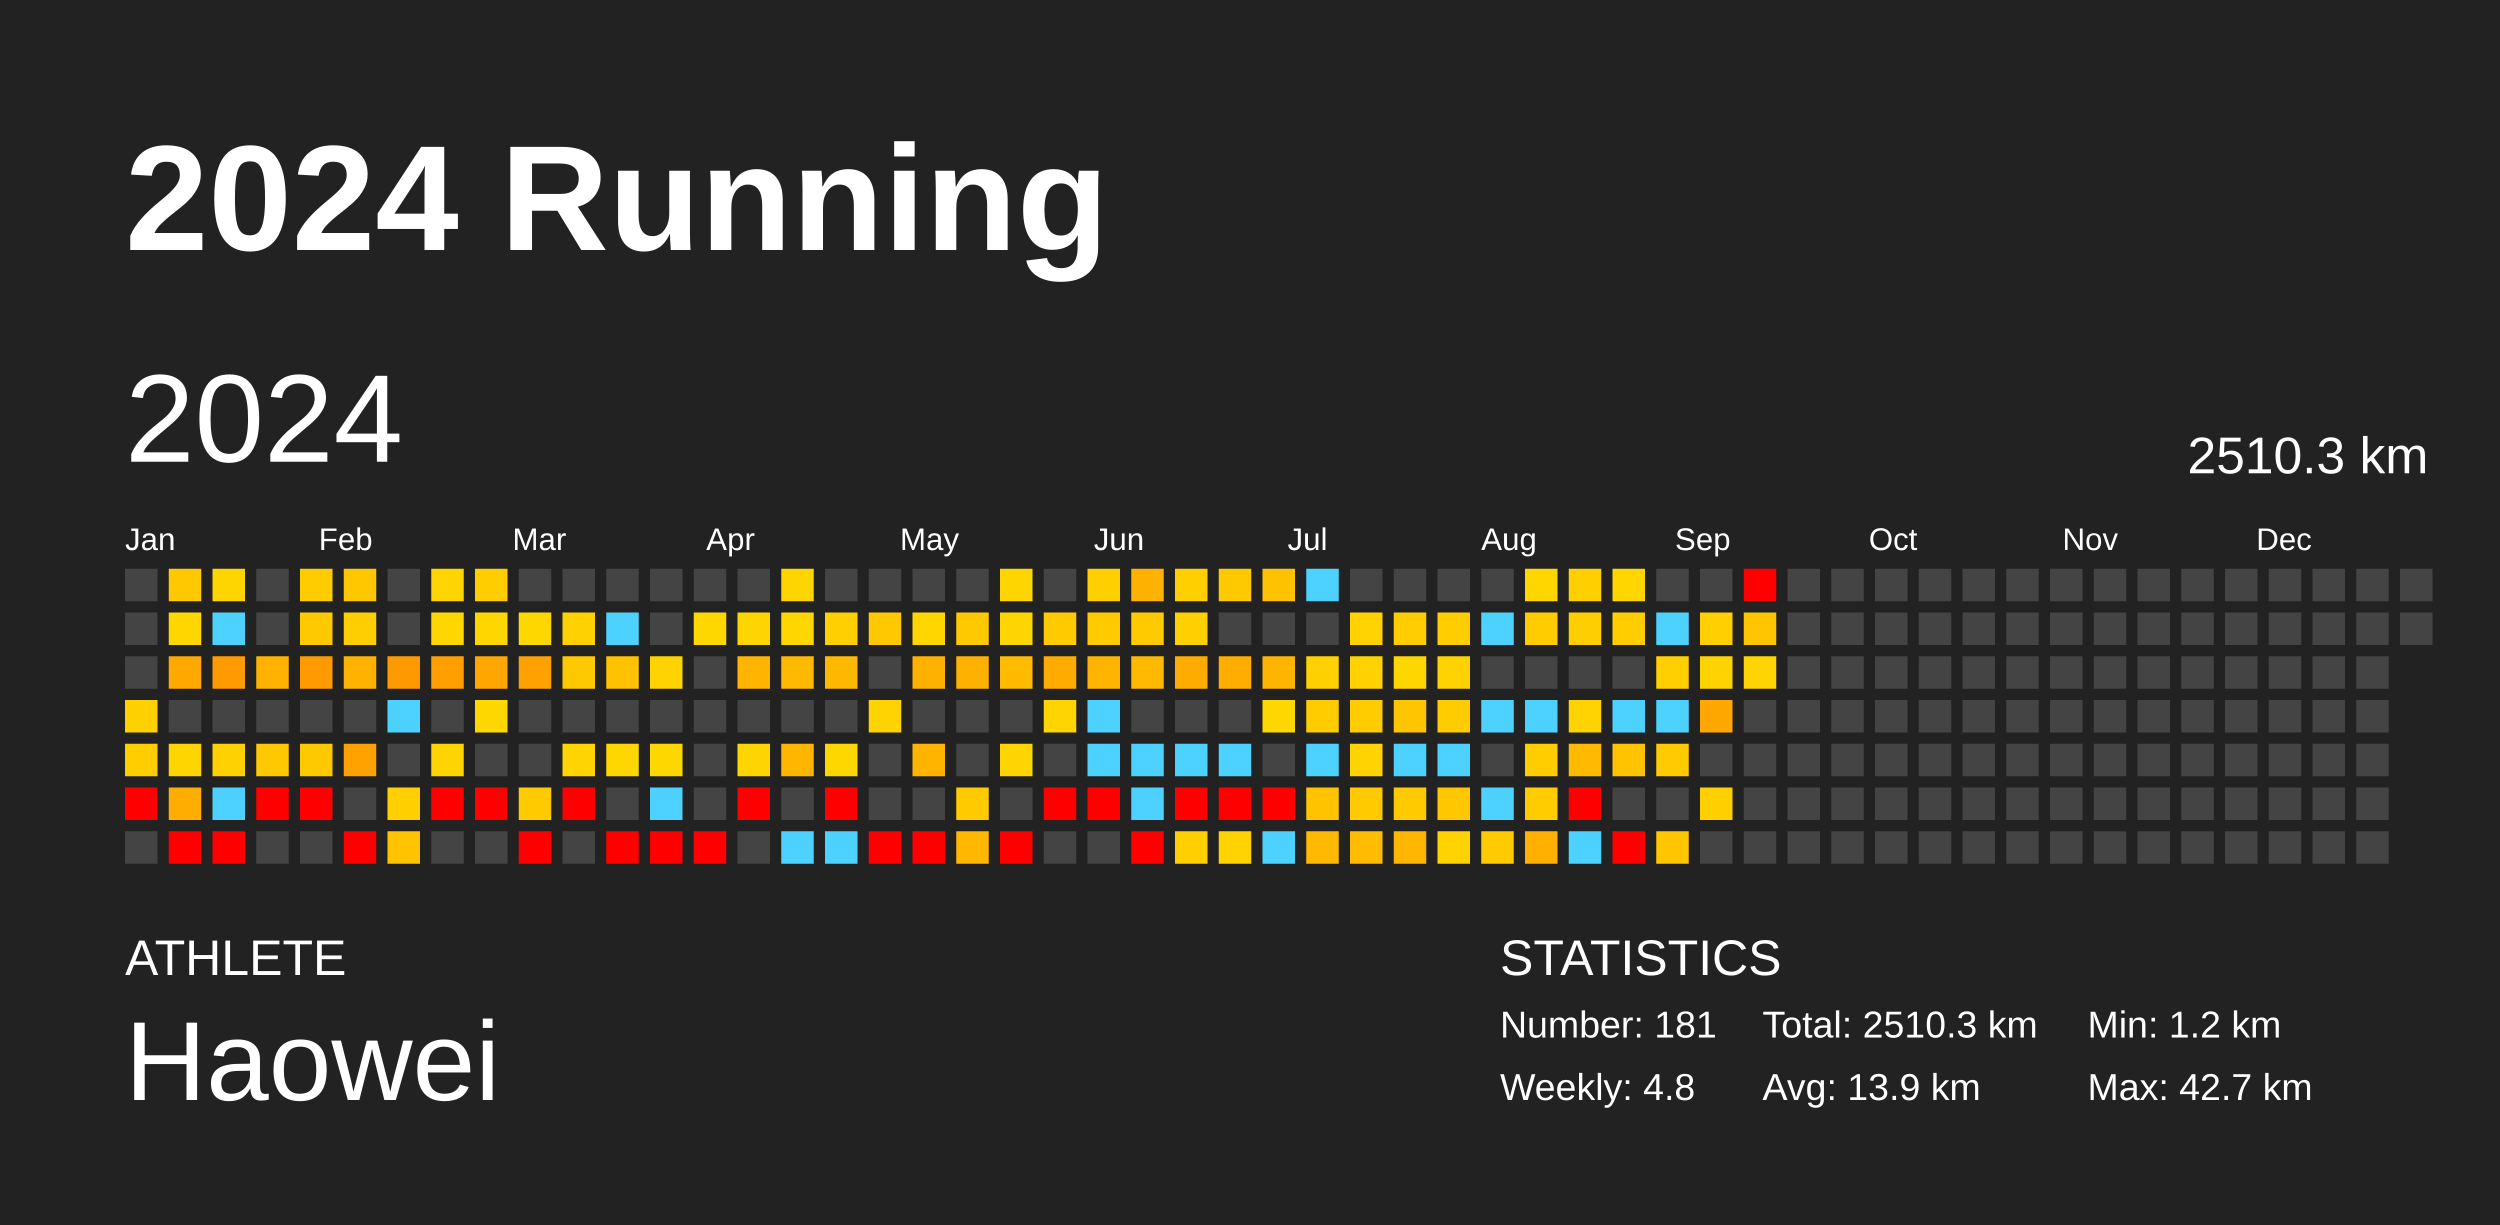
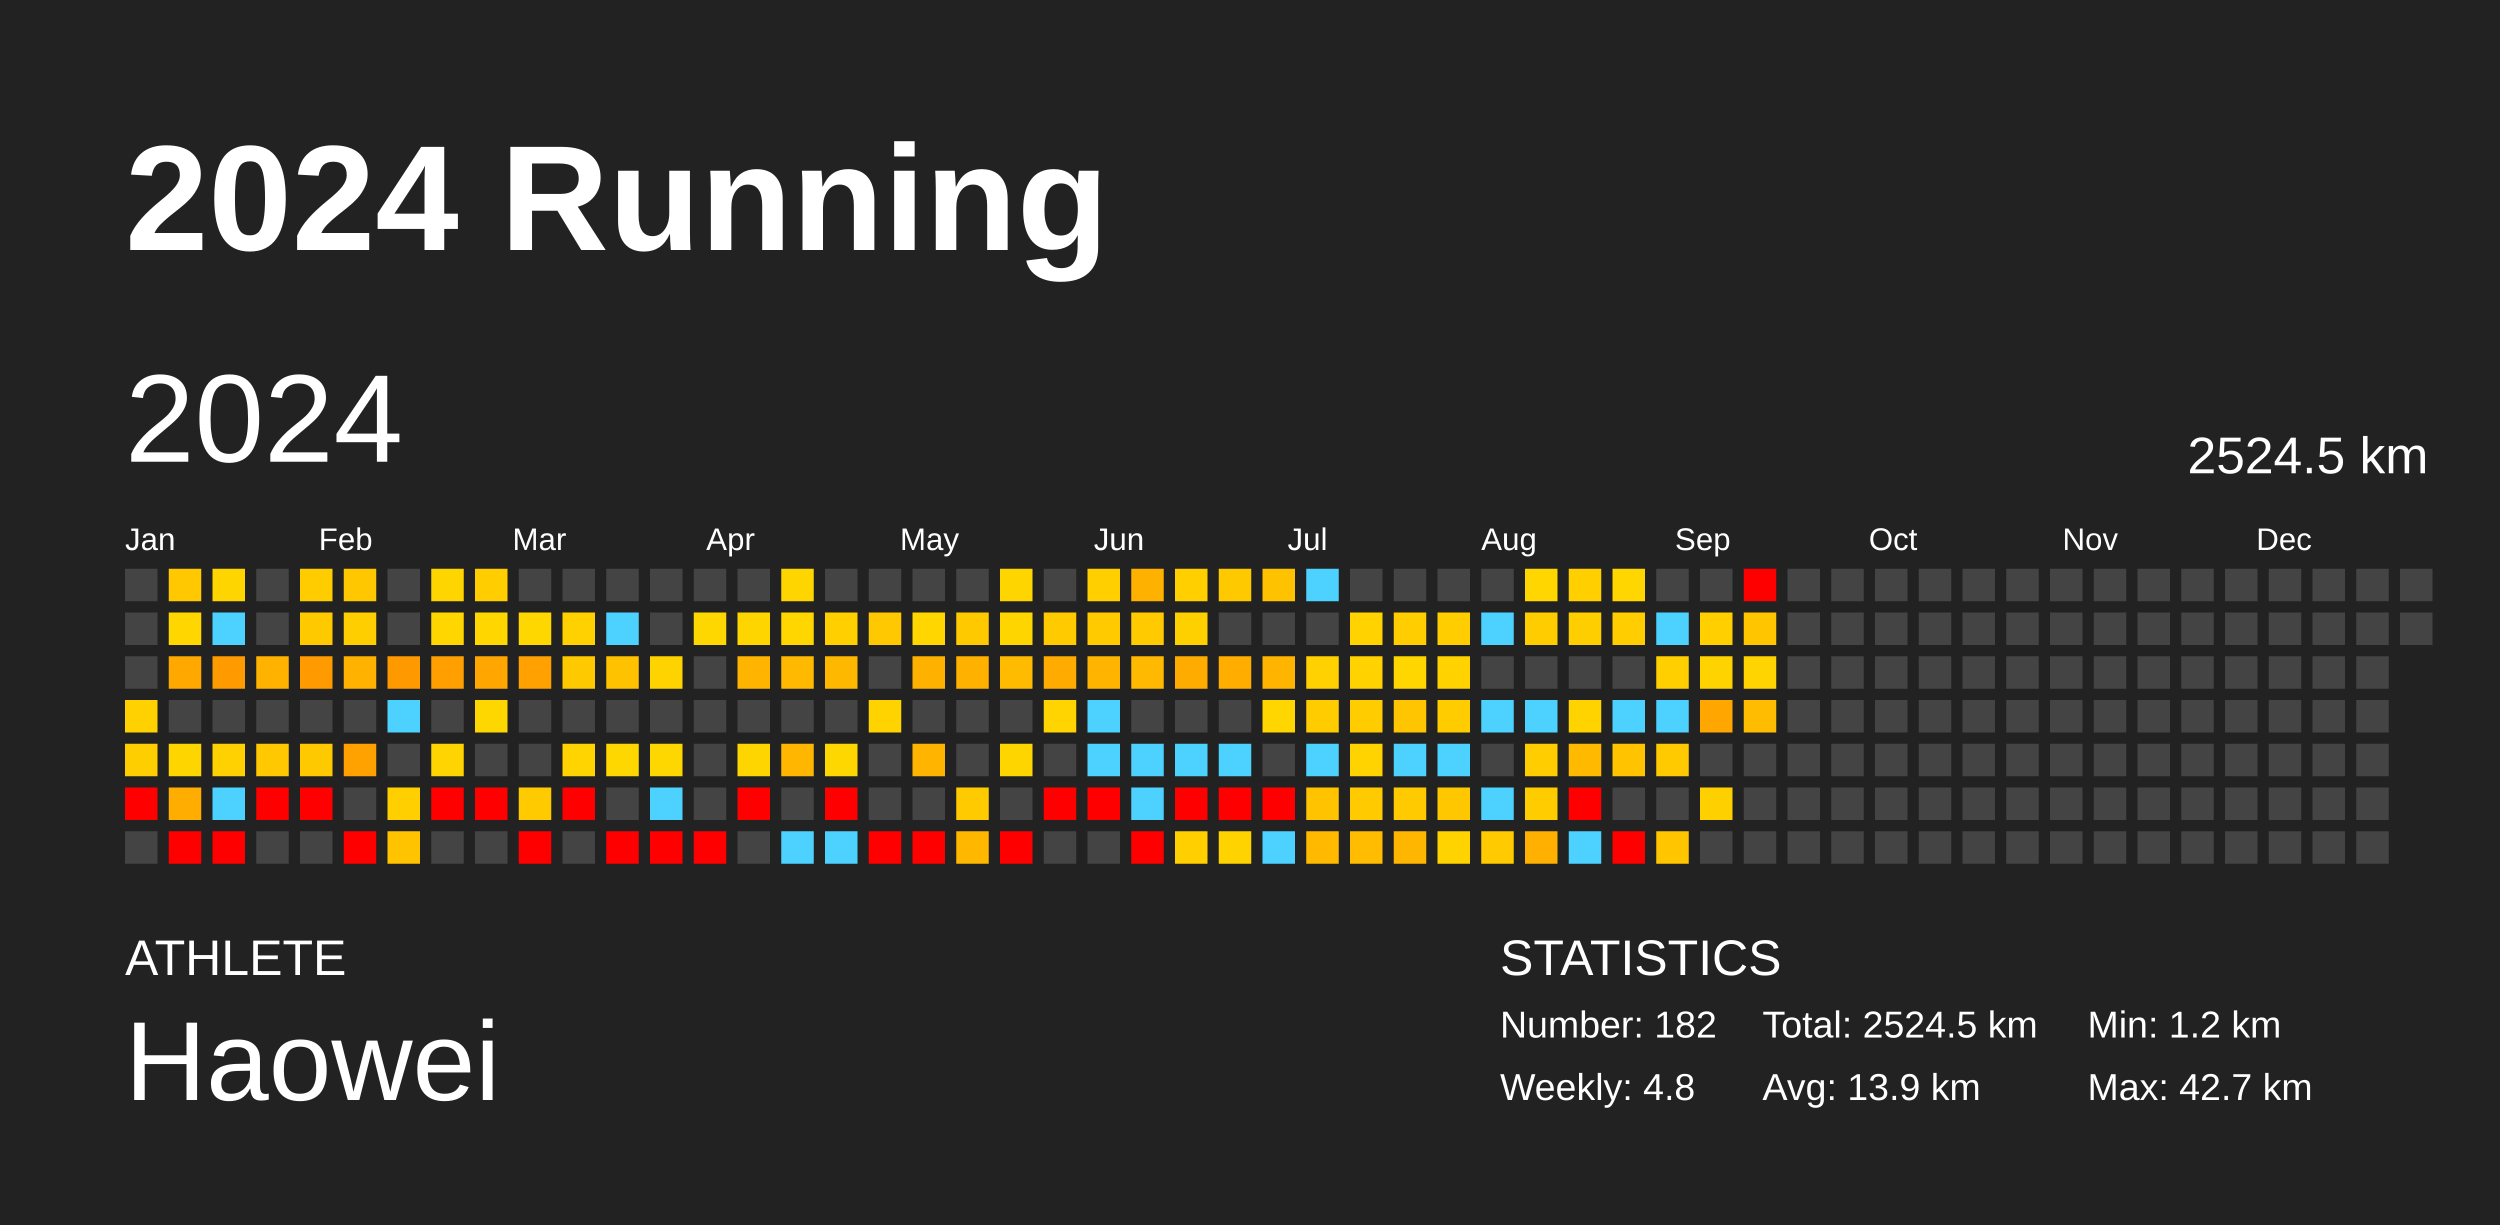
<svg xmlns="http://www.w3.org/2000/svg" baseProfile="full" height="98mm" version="1.1" viewBox="0,0,200,98" width="200mm">
  <defs />
  <rect fill="#222222" height="98" width="200" x="0" y="0" />
  <text fill="#FFFFFF" style="font-size:12px; font-family:Arial; font-weight:bold;" x="10" y="20">2024 Running</text>
  <text fill="#FFFFFF" style="font-size:4px; font-family:Arial" x="10" y="78">ATHLETE</text>
  <text fill="#FFFFFF" style="font-size:9px; font-family:Arial" x="10" y="88">Haowei</text>
  <text fill="#FFFFFF" style="font-size:4px; font-family:Arial" x="120" y="78">STATISTICS</text>
-   <text fill="#FFFFFF" style="font-size:3px; font-family:Arial" x="120" y="83">Number: 181</text>
+   <text fill="#FFFFFF" style="font-size:3px; font-family:Arial" x="120" y="83">Number: 182</text>
  <text fill="#FFFFFF" style="font-size:3px; font-family:Arial" x="120" y="88">Weekly: 4.8</text>
-   <text fill="#FFFFFF" style="font-size:3px; font-family:Arial" x="141" y="83">Total: 2510.3 km</text>
+   <text fill="#FFFFFF" style="font-size:3px; font-family:Arial" x="141" y="83">Total: 2524.5 km</text>
  <text fill="#FFFFFF" style="font-size:3px; font-family:Arial" x="141" y="88">Avg: 13.9 km</text>
  <text fill="#FFFFFF" style="font-size:3px; font-family:Arial" x="167" y="83">Min: 1.2 km</text>
  <text fill="#FFFFFF" style="font-size:3px; font-family:Arial" x="167" y="88">Max: 42.7 km</text>
  <text dominant-baseline="hanging" fill="#FFFFFF" style="font-size:10.0px; font-family:Arial;" x="10" y="30">2024</text>
-   <text dominant-baseline="hanging" fill="#FFFFFF" style="font-size:4.125px; font-family:Arial;" x="175" y="35">2510.3 km</text>
+   <text dominant-baseline="hanging" fill="#FFFFFF" style="font-size:4.125px; font-family:Arial;" x="175" y="35">2524.5 km</text>
  <text fill="#FFFFFF" style="font-size:2.5px; font-family:Arial" x="10.0" y="44">Jan</text>
  <text fill="#FFFFFF" style="font-size:2.5px; font-family:Arial" x="25.5" y="44">Feb</text>
  <text fill="#FFFFFF" style="font-size:2.5px; font-family:Arial" x="41.0" y="44">Mar</text>
  <text fill="#FFFFFF" style="font-size:2.5px; font-family:Arial" x="56.5" y="44">Apr</text>
  <text fill="#FFFFFF" style="font-size:2.5px; font-family:Arial" x="72.0" y="44">May</text>
  <text fill="#FFFFFF" style="font-size:2.5px; font-family:Arial" x="87.5" y="44">Jun</text>
  <text fill="#FFFFFF" style="font-size:2.5px; font-family:Arial" x="103.0" y="44">Jul</text>
  <text fill="#FFFFFF" style="font-size:2.5px; font-family:Arial" x="118.5" y="44">Aug</text>
  <text fill="#FFFFFF" style="font-size:2.5px; font-family:Arial" x="134.0" y="44">Sep</text>
  <text fill="#FFFFFF" style="font-size:2.5px; font-family:Arial" x="149.5" y="44">Oct</text>
  <text fill="#FFFFFF" style="font-size:2.5px; font-family:Arial" x="165.0" y="44">Nov</text>
  <text fill="#FFFFFF" style="font-size:2.5px; font-family:Arial" x="180.5" y="44">Dec</text>
  <rect fill="#444444" height="2.6" width="2.6" x="10.0" y="45.5" />
  <rect fill="#444444" height="2.6" width="2.6" x="10.0" y="49.0" />
  <rect fill="#444444" height="2.6" width="2.6" x="10.0" y="52.5" />
  <rect fill="#ffd100" height="2.6" width="2.6" x="10.0" y="56.0" />
  <rect fill="#ffce00" height="2.6" width="2.6" x="10.0" y="59.5" />
  <rect fill="red" height="2.6" width="2.6" x="10.0" y="63.0" />
  <rect fill="#444444" height="2.6" width="2.6" x="10.0" y="66.5" />
  <rect fill="#ffc800" height="2.6" width="2.6" x="13.5" y="45.5" />
  <rect fill="#ffd600" height="2.6" width="2.6" x="13.5" y="49.0" />
  <rect fill="#ffa800" height="2.6" width="2.6" x="13.5" y="52.5" />
  <rect fill="#444444" height="2.6" width="2.6" x="13.5" y="56.0" />
  <rect fill="#ffd500" height="2.6" width="2.6" x="13.5" y="59.5" />
  <rect fill="#ffad00" height="2.6" width="2.6" x="13.5" y="63.0" />
  <rect fill="red" height="2.6" width="2.6" x="13.5" y="66.5" />
  <rect fill="#ffd500" height="2.6" width="2.6" x="17.0" y="45.5" />
  <rect fill="#4dd2ff" height="2.6" width="2.6" x="17.0" y="49.0" />
  <rect fill="#ff9a00" height="2.6" width="2.6" x="17.0" y="52.5" />
  <rect fill="#444444" height="2.6" width="2.6" x="17.0" y="56.0" />
  <rect fill="#ffd100" height="2.6" width="2.6" x="17.0" y="59.5" />
  <rect fill="#4dd2ff" height="2.6" width="2.6" x="17.0" y="63.0" />
  <rect fill="red" height="2.6" width="2.6" x="17.0" y="66.5" />
  <rect fill="#444444" height="2.6" width="2.6" x="20.5" y="45.5" />
  <rect fill="#444444" height="2.6" width="2.6" x="20.5" y="49.0" />
  <rect fill="#ffb200" height="2.6" width="2.6" x="20.5" y="52.5" />
  <rect fill="#444444" height="2.6" width="2.6" x="20.5" y="56.0" />
  <rect fill="#ffc800" height="2.6" width="2.6" x="20.5" y="59.5" />
  <rect fill="red" height="2.6" width="2.6" x="20.5" y="63.0" />
  <rect fill="#444444" height="2.6" width="2.6" x="20.5" y="66.5" />
  <rect fill="#ffcc00" height="2.6" width="2.6" x="24.0" y="45.5" />
  <rect fill="#ffc900" height="2.6" width="2.6" x="24.0" y="49.0" />
  <rect fill="#ff9b00" height="2.6" width="2.6" x="24.0" y="52.5" />
  <rect fill="#444444" height="2.6" width="2.6" x="24.0" y="56.0" />
  <rect fill="#ffc900" height="2.6" width="2.6" x="24.0" y="59.5" />
  <rect fill="red" height="2.6" width="2.6" x="24.0" y="63.0" />
  <rect fill="#444444" height="2.6" width="2.6" x="24.0" y="66.5" />
  <rect fill="#ffc700" height="2.6" width="2.6" x="27.5" y="45.5" />
  <rect fill="#ffce00" height="2.6" width="2.6" x="27.5" y="49.0" />
  <rect fill="#ffb200" height="2.6" width="2.6" x="27.5" y="52.5" />
  <rect fill="#444444" height="2.6" width="2.6" x="27.5" y="56.0" />
  <rect fill="#ffa200" height="2.6" width="2.6" x="27.5" y="59.5" />
  <rect fill="#444444" height="2.6" width="2.6" x="27.5" y="63.0" />
  <rect fill="red" height="2.6" width="2.6" x="27.5" y="66.5" />
  <rect fill="#444444" height="2.6" width="2.6" x="31.0" y="45.5" />
  <rect fill="#444444" height="2.6" width="2.6" x="31.0" y="49.0" />
  <rect fill="#ff9900" height="2.6" width="2.6" x="31.0" y="52.5" />
  <rect fill="#4dd2ff" height="2.6" width="2.6" x="31.0" y="56.0" />
  <rect fill="#444444" height="2.6" width="2.6" x="31.0" y="59.5" />
  <rect fill="#ffcf00" height="2.6" width="2.6" x="31.0" y="63.0" />
  <rect fill="#ffc300" height="2.6" width="2.6" x="31.0" y="66.5" />
  <rect fill="#ffd500" height="2.6" width="2.6" x="34.5" y="45.5" />
  <rect fill="#ffd600" height="2.6" width="2.6" x="34.5" y="49.0" />
  <rect fill="#ffa000" height="2.6" width="2.6" x="34.5" y="52.5" />
  <rect fill="#444444" height="2.6" width="2.6" x="34.5" y="56.0" />
  <rect fill="#ffd400" height="2.6" width="2.6" x="34.5" y="59.5" />
  <rect fill="red" height="2.6" width="2.6" x="34.5" y="63.0" />
  <rect fill="#444444" height="2.6" width="2.6" x="34.5" y="66.5" />
  <rect fill="#ffcd00" height="2.6" width="2.6" x="38.0" y="45.5" />
  <rect fill="#ffd600" height="2.6" width="2.6" x="38.0" y="49.0" />
  <rect fill="#ffa700" height="2.6" width="2.6" x="38.0" y="52.5" />
  <rect fill="#ffd700" height="2.6" width="2.6" x="38.0" y="56.0" />
  <rect fill="#444444" height="2.6" width="2.6" x="38.0" y="59.5" />
  <rect fill="red" height="2.6" width="2.6" x="38.0" y="63.0" />
  <rect fill="#444444" height="2.6" width="2.6" x="38.0" y="66.5" />
  <rect fill="#444444" height="2.6" width="2.6" x="41.5" y="45.5" />
  <rect fill="#ffd700" height="2.6" width="2.6" x="41.5" y="49.0" />
  <rect fill="#ffa100" height="2.6" width="2.6" x="41.5" y="52.5" />
  <rect fill="#444444" height="2.6" width="2.6" x="41.5" y="56.0" />
  <rect fill="#444444" height="2.6" width="2.6" x="41.5" y="59.5" />
  <rect fill="#ffca00" height="2.6" width="2.6" x="41.5" y="63.0" />
  <rect fill="red" height="2.6" width="2.6" x="41.5" y="66.5" />
  <rect fill="#444444" height="2.6" width="2.6" x="45.0" y="45.5" />
  <rect fill="#ffd100" height="2.6" width="2.6" x="45.0" y="49.0" />
  <rect fill="#ffc900" height="2.6" width="2.6" x="45.0" y="52.5" />
  <rect fill="#444444" height="2.6" width="2.6" x="45.0" y="56.0" />
  <rect fill="#ffd400" height="2.6" width="2.6" x="45.0" y="59.5" />
  <rect fill="red" height="2.6" width="2.6" x="45.0" y="63.0" />
  <rect fill="#444444" height="2.6" width="2.6" x="45.0" y="66.5" />
  <rect fill="#444444" height="2.6" width="2.6" x="48.5" y="45.5" />
  <rect fill="#4dd2ff" height="2.6" width="2.6" x="48.5" y="49.0" />
  <rect fill="#ffc200" height="2.6" width="2.6" x="48.5" y="52.5" />
  <rect fill="#444444" height="2.6" width="2.6" x="48.5" y="56.0" />
  <rect fill="#ffd700" height="2.6" width="2.6" x="48.5" y="59.5" />
  <rect fill="#444444" height="2.6" width="2.6" x="48.5" y="63.0" />
  <rect fill="red" height="2.6" width="2.6" x="48.5" y="66.5" />
  <rect fill="#444444" height="2.6" width="2.6" x="52.0" y="45.5" />
  <rect fill="#444444" height="2.6" width="2.6" x="52.0" y="49.0" />
  <rect fill="#ffd300" height="2.6" width="2.6" x="52.0" y="52.5" />
  <rect fill="#444444" height="2.6" width="2.6" x="52.0" y="56.0" />
  <rect fill="#ffd700" height="2.6" width="2.6" x="52.0" y="59.5" />
  <rect fill="#4dd2ff" height="2.6" width="2.6" x="52.0" y="63.0" />
  <rect fill="red" height="2.6" width="2.6" x="52.0" y="66.5" />
  <rect fill="#444444" height="2.6" width="2.6" x="55.5" y="45.5" />
  <rect fill="#ffd700" height="2.6" width="2.6" x="55.5" y="49.0" />
  <rect fill="#444444" height="2.6" width="2.6" x="55.5" y="52.5" />
  <rect fill="#444444" height="2.6" width="2.6" x="55.5" y="56.0" />
  <rect fill="#444444" height="2.6" width="2.6" x="55.5" y="59.5" />
  <rect fill="#444444" height="2.6" width="2.6" x="55.5" y="63.0" />
  <rect fill="red" height="2.6" width="2.6" x="55.5" y="66.5" />
  <rect fill="#444444" height="2.6" width="2.6" x="59.0" y="45.5" />
  <rect fill="#ffd500" height="2.6" width="2.6" x="59.0" y="49.0" />
  <rect fill="#ffb400" height="2.6" width="2.6" x="59.0" y="52.5" />
  <rect fill="#444444" height="2.6" width="2.6" x="59.0" y="56.0" />
  <rect fill="#ffd500" height="2.6" width="2.6" x="59.0" y="59.5" />
  <rect fill="red" height="2.6" width="2.6" x="59.0" y="63.0" />
  <rect fill="#444444" height="2.6" width="2.6" x="59.0" y="66.5" />
  <rect fill="#ffd500" height="2.6" width="2.6" x="62.5" y="45.5" />
  <rect fill="#ffd600" height="2.6" width="2.6" x="62.5" y="49.0" />
  <rect fill="#ffb900" height="2.6" width="2.6" x="62.5" y="52.5" />
  <rect fill="#444444" height="2.6" width="2.6" x="62.5" y="56.0" />
  <rect fill="#ffb600" height="2.6" width="2.6" x="62.5" y="59.5" />
  <rect fill="#444444" height="2.6" width="2.6" x="62.5" y="63.0" />
  <rect fill="#4dd2ff" height="2.6" width="2.6" x="62.5" y="66.5" />
  <rect fill="#444444" height="2.6" width="2.6" x="66.0" y="45.5" />
  <rect fill="#ffcf00" height="2.6" width="2.6" x="66.0" y="49.0" />
  <rect fill="#ffb800" height="2.6" width="2.6" x="66.0" y="52.5" />
  <rect fill="#444444" height="2.6" width="2.6" x="66.0" y="56.0" />
  <rect fill="#ffd700" height="2.6" width="2.6" x="66.0" y="59.5" />
  <rect fill="red" height="2.6" width="2.6" x="66.0" y="63.0" />
  <rect fill="#4dd2ff" height="2.6" width="2.6" x="66.0" y="66.5" />
  <rect fill="#444444" height="2.6" width="2.6" x="69.5" y="45.5" />
  <rect fill="#ffc800" height="2.6" width="2.6" x="69.5" y="49.0" />
  <rect fill="#444444" height="2.6" width="2.6" x="69.5" y="52.5" />
  <rect fill="#ffd300" height="2.6" width="2.6" x="69.5" y="56.0" />
  <rect fill="#444444" height="2.6" width="2.6" x="69.5" y="59.5" />
  <rect fill="#444444" height="2.6" width="2.6" x="69.5" y="63.0" />
  <rect fill="red" height="2.6" width="2.6" x="69.5" y="66.5" />
  <rect fill="#444444" height="2.6" width="2.6" x="73.0" y="45.5" />
  <rect fill="#ffd600" height="2.6" width="2.6" x="73.0" y="49.0" />
  <rect fill="#ffb100" height="2.6" width="2.6" x="73.0" y="52.5" />
  <rect fill="#444444" height="2.6" width="2.6" x="73.0" y="56.0" />
  <rect fill="#ffb500" height="2.6" width="2.6" x="73.0" y="59.5" />
  <rect fill="#444444" height="2.6" width="2.6" x="73.0" y="63.0" />
  <rect fill="red" height="2.6" width="2.6" x="73.0" y="66.5" />
  <rect fill="#444444" height="2.6" width="2.6" x="76.5" y="45.5" />
  <rect fill="#ffc900" height="2.6" width="2.6" x="76.5" y="49.0" />
  <rect fill="#ffb100" height="2.6" width="2.6" x="76.5" y="52.5" />
  <rect fill="#444444" height="2.6" width="2.6" x="76.5" y="56.0" />
  <rect fill="#444444" height="2.6" width="2.6" x="76.5" y="59.5" />
  <rect fill="#ffca00" height="2.6" width="2.6" x="76.5" y="63.0" />
  <rect fill="#ffb700" height="2.6" width="2.6" x="76.5" y="66.5" />
  <rect fill="#ffd500" height="2.6" width="2.6" x="80.0" y="45.5" />
  <rect fill="#ffd500" height="2.6" width="2.6" x="80.0" y="49.0" />
  <rect fill="#ffbb00" height="2.6" width="2.6" x="80.0" y="52.5" />
  <rect fill="#444444" height="2.6" width="2.6" x="80.0" y="56.0" />
  <rect fill="#ffd500" height="2.6" width="2.6" x="80.0" y="59.5" />
  <rect fill="#444444" height="2.6" width="2.6" x="80.0" y="63.0" />
  <rect fill="red" height="2.6" width="2.6" x="80.0" y="66.5" />
  <rect fill="#444444" height="2.6" width="2.6" x="83.5" y="45.5" />
  <rect fill="#ffca00" height="2.6" width="2.6" x="83.5" y="49.0" />
  <rect fill="#ffab00" height="2.6" width="2.6" x="83.5" y="52.5" />
  <rect fill="#ffd400" height="2.6" width="2.6" x="83.5" y="56.0" />
  <rect fill="#444444" height="2.6" width="2.6" x="83.5" y="59.5" />
  <rect fill="red" height="2.6" width="2.6" x="83.5" y="63.0" />
  <rect fill="#444444" height="2.6" width="2.6" x="83.5" y="66.5" />
  <rect fill="#ffcf00" height="2.6" width="2.6" x="87.0" y="45.5" />
  <rect fill="#ffca00" height="2.6" width="2.6" x="87.0" y="49.0" />
  <rect fill="#ffb500" height="2.6" width="2.6" x="87.0" y="52.5" />
  <rect fill="#4dd2ff" height="2.6" width="2.6" x="87.0" y="56.0" />
  <rect fill="#4dd2ff" height="2.6" width="2.6" x="87.0" y="59.5" />
  <rect fill="red" height="2.6" width="2.6" x="87.0" y="63.0" />
  <rect fill="#444444" height="2.6" width="2.6" x="87.0" y="66.5" />
  <rect fill="#ffb100" height="2.6" width="2.6" x="90.5" y="45.5" />
  <rect fill="#ffca00" height="2.6" width="2.6" x="90.5" y="49.0" />
  <rect fill="#ffb900" height="2.6" width="2.6" x="90.5" y="52.5" />
  <rect fill="#444444" height="2.6" width="2.6" x="90.5" y="56.0" />
  <rect fill="#4dd2ff" height="2.6" width="2.6" x="90.5" y="59.5" />
  <rect fill="#4dd2ff" height="2.6" width="2.6" x="90.5" y="63.0" />
  <rect fill="red" height="2.6" width="2.6" x="90.5" y="66.5" />
  <rect fill="#ffcf00" height="2.6" width="2.6" x="94.0" y="45.5" />
  <rect fill="#ffd000" height="2.6" width="2.6" x="94.0" y="49.0" />
  <rect fill="#ffac00" height="2.6" width="2.6" x="94.0" y="52.5" />
  <rect fill="#444444" height="2.6" width="2.6" x="94.0" y="56.0" />
  <rect fill="#4dd2ff" height="2.6" width="2.6" x="94.0" y="59.5" />
  <rect fill="red" height="2.6" width="2.6" x="94.0" y="63.0" />
  <rect fill="#ffcf00" height="2.6" width="2.6" x="94.0" y="66.5" />
  <rect fill="#ffc900" height="2.6" width="2.6" x="97.5" y="45.5" />
  <rect fill="#444444" height="2.6" width="2.6" x="97.5" y="49.0" />
  <rect fill="#ffae00" height="2.6" width="2.6" x="97.5" y="52.5" />
  <rect fill="#444444" height="2.6" width="2.6" x="97.5" y="56.0" />
  <rect fill="#4dd2ff" height="2.6" width="2.6" x="97.5" y="59.5" />
  <rect fill="red" height="2.6" width="2.6" x="97.5" y="63.0" />
  <rect fill="#ffd300" height="2.6" width="2.6" x="97.5" y="66.5" />
  <rect fill="#ffc200" height="2.6" width="2.6" x="101.0" y="45.5" />
  <rect fill="#444444" height="2.6" width="2.6" x="101.0" y="49.0" />
  <rect fill="#ffb500" height="2.6" width="2.6" x="101.0" y="52.5" />
  <rect fill="#ffd600" height="2.6" width="2.6" x="101.0" y="56.0" />
  <rect fill="#444444" height="2.6" width="2.6" x="101.0" y="59.5" />
  <rect fill="red" height="2.6" width="2.6" x="101.0" y="63.0" />
  <rect fill="#4dd2ff" height="2.6" width="2.6" x="101.0" y="66.5" />
  <rect fill="#4dd2ff" height="2.6" width="2.6" x="104.5" y="45.5" />
  <rect fill="#444444" height="2.6" width="2.6" x="104.5" y="49.0" />
  <rect fill="#ffd100" height="2.6" width="2.6" x="104.5" y="52.5" />
  <rect fill="#ffcc00" height="2.6" width="2.6" x="104.5" y="56.0" />
  <rect fill="#4dd2ff" height="2.6" width="2.6" x="104.5" y="59.5" />
  <rect fill="#ffc300" height="2.6" width="2.6" x="104.5" y="63.0" />
  <rect fill="#ffba00" height="2.6" width="2.6" x="104.5" y="66.5" />
  <rect fill="#444444" height="2.6" width="2.6" x="108.0" y="45.5" />
  <rect fill="#ffd200" height="2.6" width="2.6" x="108.0" y="49.0" />
  <rect fill="#ffd200" height="2.6" width="2.6" x="108.0" y="52.5" />
  <rect fill="#ffcc00" height="2.6" width="2.6" x="108.0" y="56.0" />
  <rect fill="#ffd300" height="2.6" width="2.6" x="108.0" y="59.5" />
  <rect fill="#ffcb00" height="2.6" width="2.6" x="108.0" y="63.0" />
  <rect fill="#ffbc00" height="2.6" width="2.6" x="108.0" y="66.5" />
  <rect fill="#444444" height="2.6" width="2.6" x="111.5" y="45.5" />
  <rect fill="#ffcd00" height="2.6" width="2.6" x="111.5" y="49.0" />
  <rect fill="#ffd600" height="2.6" width="2.6" x="111.5" y="52.5" />
  <rect fill="#ffc500" height="2.6" width="2.6" x="111.5" y="56.0" />
  <rect fill="#4dd2ff" height="2.6" width="2.6" x="111.5" y="59.5" />
  <rect fill="#ffcb00" height="2.6" width="2.6" x="111.5" y="63.0" />
  <rect fill="#ffb600" height="2.6" width="2.6" x="111.5" y="66.5" />
  <rect fill="#444444" height="2.6" width="2.6" x="115.0" y="45.5" />
  <rect fill="#ffcd00" height="2.6" width="2.6" x="115.0" y="49.0" />
  <rect fill="#ffd200" height="2.6" width="2.6" x="115.0" y="52.5" />
  <rect fill="#ffcc00" height="2.6" width="2.6" x="115.0" y="56.0" />
  <rect fill="#4dd2ff" height="2.6" width="2.6" x="115.0" y="59.5" />
  <rect fill="#ffc700" height="2.6" width="2.6" x="115.0" y="63.0" />
  <rect fill="#ffd300" height="2.6" width="2.6" x="115.0" y="66.5" />
  <rect fill="#444444" height="2.6" width="2.6" x="118.5" y="45.5" />
  <rect fill="#4dd2ff" height="2.6" width="2.6" x="118.5" y="49.0" />
  <rect fill="#444444" height="2.6" width="2.6" x="118.5" y="52.5" />
  <rect fill="#4dd2ff" height="2.6" width="2.6" x="118.5" y="56.0" />
  <rect fill="#444444" height="2.6" width="2.6" x="118.5" y="59.5" />
  <rect fill="#4dd2ff" height="2.6" width="2.6" x="118.5" y="63.0" />
  <rect fill="#ffcb00" height="2.6" width="2.6" x="118.5" y="66.5" />
  <rect fill="#ffd600" height="2.6" width="2.6" x="122.0" y="45.5" />
  <rect fill="#ffcc00" height="2.6" width="2.6" x="122.0" y="49.0" />
  <rect fill="#444444" height="2.6" width="2.6" x="122.0" y="52.5" />
  <rect fill="#4dd2ff" height="2.6" width="2.6" x="122.0" y="56.0" />
  <rect fill="#ffcd00" height="2.6" width="2.6" x="122.0" y="59.5" />
  <rect fill="#ffcc00" height="2.6" width="2.6" x="122.0" y="63.0" />
  <rect fill="#ffb000" height="2.6" width="2.6" x="122.0" y="66.5" />
  <rect fill="#ffcf00" height="2.6" width="2.6" x="125.5" y="45.5" />
  <rect fill="#ffce00" height="2.6" width="2.6" x="125.5" y="49.0" />
  <rect fill="#444444" height="2.6" width="2.6" x="125.5" y="52.5" />
  <rect fill="#ffd300" height="2.6" width="2.6" x="125.5" y="56.0" />
  <rect fill="#ffba00" height="2.6" width="2.6" x="125.5" y="59.5" />
  <rect fill="red" height="2.6" width="2.6" x="125.5" y="63.0" />
  <rect fill="#4dd2ff" height="2.6" width="2.6" x="125.5" y="66.5" />
  <rect fill="#ffd600" height="2.6" width="2.6" x="129.0" y="45.5" />
  <rect fill="#ffcd00" height="2.6" width="2.6" x="129.0" y="49.0" />
  <rect fill="#444444" height="2.6" width="2.6" x="129.0" y="52.5" />
  <rect fill="#4dd2ff" height="2.6" width="2.6" x="129.0" y="56.0" />
  <rect fill="#ffc300" height="2.6" width="2.6" x="129.0" y="59.5" />
  <rect fill="#444444" height="2.6" width="2.6" x="129.0" y="63.0" />
  <rect fill="red" height="2.6" width="2.6" x="129.0" y="66.5" />
  <rect fill="#444444" height="2.6" width="2.6" x="132.5" y="45.5" />
  <rect fill="#4dd2ff" height="2.6" width="2.6" x="132.5" y="49.0" />
  <rect fill="#ffcf00" height="2.6" width="2.6" x="132.5" y="52.5" />
  <rect fill="#4dd2ff" height="2.6" width="2.6" x="132.5" y="56.0" />
  <rect fill="#ffca00" height="2.6" width="2.6" x="132.5" y="59.5" />
  <rect fill="#444444" height="2.6" width="2.6" x="132.5" y="63.0" />
  <rect fill="#ffc600" height="2.6" width="2.6" x="132.5" y="66.5" />
  <rect fill="#444444" height="2.6" width="2.6" x="136.0" y="45.5" />
  <rect fill="#ffcf00" height="2.6" width="2.6" x="136.0" y="49.0" />
  <rect fill="#ffd300" height="2.6" width="2.6" x="136.0" y="52.5" />
  <rect fill="#ffa600" height="2.6" width="2.6" x="136.0" y="56.0" />
  <rect fill="#444444" height="2.6" width="2.6" x="136.0" y="59.5" />
  <rect fill="#ffd000" height="2.6" width="2.6" x="136.0" y="63.0" />
  <rect fill="#444444" height="2.6" width="2.6" x="136.0" y="66.5" />
  <rect fill="red" height="2.6" width="2.6" x="139.5" y="45.5" />
  <rect fill="#ffc600" height="2.6" width="2.6" x="139.5" y="49.0" />
  <rect fill="#ffd400" height="2.6" width="2.6" x="139.5" y="52.5" />
-   <rect fill="#444444" height="2.6" width="2.6" x="139.5" y="56.0" />
+   <rect fill="#ffbc00" height="2.6" width="2.6" x="139.5" y="56.0" />
  <rect fill="#444444" height="2.6" width="2.6" x="139.5" y="59.5" />
  <rect fill="#444444" height="2.6" width="2.6" x="139.5" y="63.0" />
  <rect fill="#444444" height="2.6" width="2.6" x="139.5" y="66.5" />
  <rect fill="#444444" height="2.6" width="2.6" x="143.0" y="45.5" />
  <rect fill="#444444" height="2.6" width="2.6" x="143.0" y="49.0" />
  <rect fill="#444444" height="2.6" width="2.6" x="143.0" y="52.5" />
  <rect fill="#444444" height="2.6" width="2.6" x="143.0" y="56.0" />
  <rect fill="#444444" height="2.6" width="2.6" x="143.0" y="59.5" />
  <rect fill="#444444" height="2.6" width="2.6" x="143.0" y="63.0" />
  <rect fill="#444444" height="2.6" width="2.6" x="143.0" y="66.5" />
  <rect fill="#444444" height="2.6" width="2.6" x="146.5" y="45.5" />
  <rect fill="#444444" height="2.6" width="2.6" x="146.5" y="49.0" />
  <rect fill="#444444" height="2.6" width="2.6" x="146.5" y="52.5" />
  <rect fill="#444444" height="2.6" width="2.6" x="146.5" y="56.0" />
  <rect fill="#444444" height="2.6" width="2.6" x="146.5" y="59.5" />
  <rect fill="#444444" height="2.6" width="2.6" x="146.5" y="63.0" />
  <rect fill="#444444" height="2.6" width="2.6" x="146.5" y="66.5" />
  <rect fill="#444444" height="2.6" width="2.6" x="150.0" y="45.5" />
  <rect fill="#444444" height="2.6" width="2.6" x="150.0" y="49.0" />
  <rect fill="#444444" height="2.6" width="2.6" x="150.0" y="52.5" />
  <rect fill="#444444" height="2.6" width="2.6" x="150.0" y="56.0" />
  <rect fill="#444444" height="2.6" width="2.6" x="150.0" y="59.5" />
  <rect fill="#444444" height="2.6" width="2.6" x="150.0" y="63.0" />
  <rect fill="#444444" height="2.6" width="2.6" x="150.0" y="66.5" />
  <rect fill="#444444" height="2.6" width="2.6" x="153.5" y="45.5" />
  <rect fill="#444444" height="2.6" width="2.6" x="153.5" y="49.0" />
  <rect fill="#444444" height="2.6" width="2.6" x="153.5" y="52.5" />
  <rect fill="#444444" height="2.6" width="2.6" x="153.5" y="56.0" />
  <rect fill="#444444" height="2.6" width="2.6" x="153.5" y="59.5" />
  <rect fill="#444444" height="2.6" width="2.6" x="153.5" y="63.0" />
  <rect fill="#444444" height="2.6" width="2.6" x="153.5" y="66.5" />
  <rect fill="#444444" height="2.6" width="2.6" x="157.0" y="45.5" />
  <rect fill="#444444" height="2.6" width="2.6" x="157.0" y="49.0" />
  <rect fill="#444444" height="2.6" width="2.6" x="157.0" y="52.5" />
  <rect fill="#444444" height="2.6" width="2.6" x="157.0" y="56.0" />
  <rect fill="#444444" height="2.6" width="2.6" x="157.0" y="59.5" />
  <rect fill="#444444" height="2.6" width="2.6" x="157.0" y="63.0" />
  <rect fill="#444444" height="2.6" width="2.6" x="157.0" y="66.5" />
  <rect fill="#444444" height="2.6" width="2.6" x="160.5" y="45.5" />
  <rect fill="#444444" height="2.6" width="2.6" x="160.5" y="49.0" />
  <rect fill="#444444" height="2.6" width="2.6" x="160.5" y="52.5" />
  <rect fill="#444444" height="2.6" width="2.6" x="160.5" y="56.0" />
  <rect fill="#444444" height="2.6" width="2.6" x="160.5" y="59.5" />
  <rect fill="#444444" height="2.6" width="2.6" x="160.5" y="63.0" />
  <rect fill="#444444" height="2.6" width="2.6" x="160.5" y="66.5" />
  <rect fill="#444444" height="2.6" width="2.6" x="164.0" y="45.5" />
  <rect fill="#444444" height="2.6" width="2.6" x="164.0" y="49.0" />
  <rect fill="#444444" height="2.6" width="2.6" x="164.0" y="52.5" />
  <rect fill="#444444" height="2.6" width="2.6" x="164.0" y="56.0" />
  <rect fill="#444444" height="2.6" width="2.6" x="164.0" y="59.5" />
  <rect fill="#444444" height="2.6" width="2.6" x="164.0" y="63.0" />
  <rect fill="#444444" height="2.6" width="2.6" x="164.0" y="66.5" />
  <rect fill="#444444" height="2.6" width="2.6" x="167.5" y="45.5" />
  <rect fill="#444444" height="2.6" width="2.6" x="167.5" y="49.0" />
  <rect fill="#444444" height="2.6" width="2.6" x="167.5" y="52.5" />
  <rect fill="#444444" height="2.6" width="2.6" x="167.5" y="56.0" />
  <rect fill="#444444" height="2.6" width="2.6" x="167.5" y="59.5" />
  <rect fill="#444444" height="2.6" width="2.6" x="167.5" y="63.0" />
  <rect fill="#444444" height="2.6" width="2.6" x="167.5" y="66.5" />
  <rect fill="#444444" height="2.6" width="2.6" x="171.0" y="45.5" />
  <rect fill="#444444" height="2.6" width="2.6" x="171.0" y="49.0" />
  <rect fill="#444444" height="2.6" width="2.6" x="171.0" y="52.5" />
  <rect fill="#444444" height="2.6" width="2.6" x="171.0" y="56.0" />
  <rect fill="#444444" height="2.6" width="2.6" x="171.0" y="59.5" />
  <rect fill="#444444" height="2.6" width="2.6" x="171.0" y="63.0" />
  <rect fill="#444444" height="2.6" width="2.6" x="171.0" y="66.5" />
  <rect fill="#444444" height="2.6" width="2.6" x="174.5" y="45.5" />
  <rect fill="#444444" height="2.6" width="2.6" x="174.5" y="49.0" />
  <rect fill="#444444" height="2.6" width="2.6" x="174.5" y="52.5" />
  <rect fill="#444444" height="2.6" width="2.6" x="174.5" y="56.0" />
  <rect fill="#444444" height="2.6" width="2.6" x="174.5" y="59.5" />
  <rect fill="#444444" height="2.6" width="2.6" x="174.5" y="63.0" />
  <rect fill="#444444" height="2.6" width="2.6" x="174.5" y="66.5" />
  <rect fill="#444444" height="2.6" width="2.6" x="178.0" y="45.5" />
  <rect fill="#444444" height="2.6" width="2.6" x="178.0" y="49.0" />
  <rect fill="#444444" height="2.6" width="2.6" x="178.0" y="52.5" />
  <rect fill="#444444" height="2.6" width="2.6" x="178.0" y="56.0" />
  <rect fill="#444444" height="2.6" width="2.6" x="178.0" y="59.5" />
  <rect fill="#444444" height="2.6" width="2.6" x="178.0" y="63.0" />
  <rect fill="#444444" height="2.6" width="2.6" x="178.0" y="66.5" />
  <rect fill="#444444" height="2.6" width="2.6" x="181.5" y="45.5" />
  <rect fill="#444444" height="2.6" width="2.6" x="181.5" y="49.0" />
  <rect fill="#444444" height="2.6" width="2.6" x="181.5" y="52.5" />
  <rect fill="#444444" height="2.6" width="2.6" x="181.5" y="56.0" />
  <rect fill="#444444" height="2.6" width="2.6" x="181.5" y="59.5" />
  <rect fill="#444444" height="2.6" width="2.6" x="181.5" y="63.0" />
  <rect fill="#444444" height="2.6" width="2.6" x="181.5" y="66.5" />
  <rect fill="#444444" height="2.6" width="2.6" x="185.0" y="45.5" />
  <rect fill="#444444" height="2.6" width="2.6" x="185.0" y="49.0" />
  <rect fill="#444444" height="2.6" width="2.6" x="185.0" y="52.5" />
  <rect fill="#444444" height="2.6" width="2.6" x="185.0" y="56.0" />
  <rect fill="#444444" height="2.6" width="2.6" x="185.0" y="59.5" />
  <rect fill="#444444" height="2.6" width="2.6" x="185.0" y="63.0" />
  <rect fill="#444444" height="2.6" width="2.6" x="185.0" y="66.5" />
  <rect fill="#444444" height="2.6" width="2.6" x="188.5" y="45.5" />
  <rect fill="#444444" height="2.6" width="2.6" x="188.5" y="49.0" />
  <rect fill="#444444" height="2.6" width="2.6" x="188.5" y="52.5" />
  <rect fill="#444444" height="2.6" width="2.6" x="188.5" y="56.0" />
  <rect fill="#444444" height="2.6" width="2.6" x="188.5" y="59.5" />
  <rect fill="#444444" height="2.6" width="2.6" x="188.5" y="63.0" />
  <rect fill="#444444" height="2.6" width="2.6" x="188.5" y="66.5" />
  <rect fill="#444444" height="2.6" width="2.6" x="192.0" y="45.5" />
  <rect fill="#444444" height="2.6" width="2.6" x="192.0" y="49.0" />
</svg>
